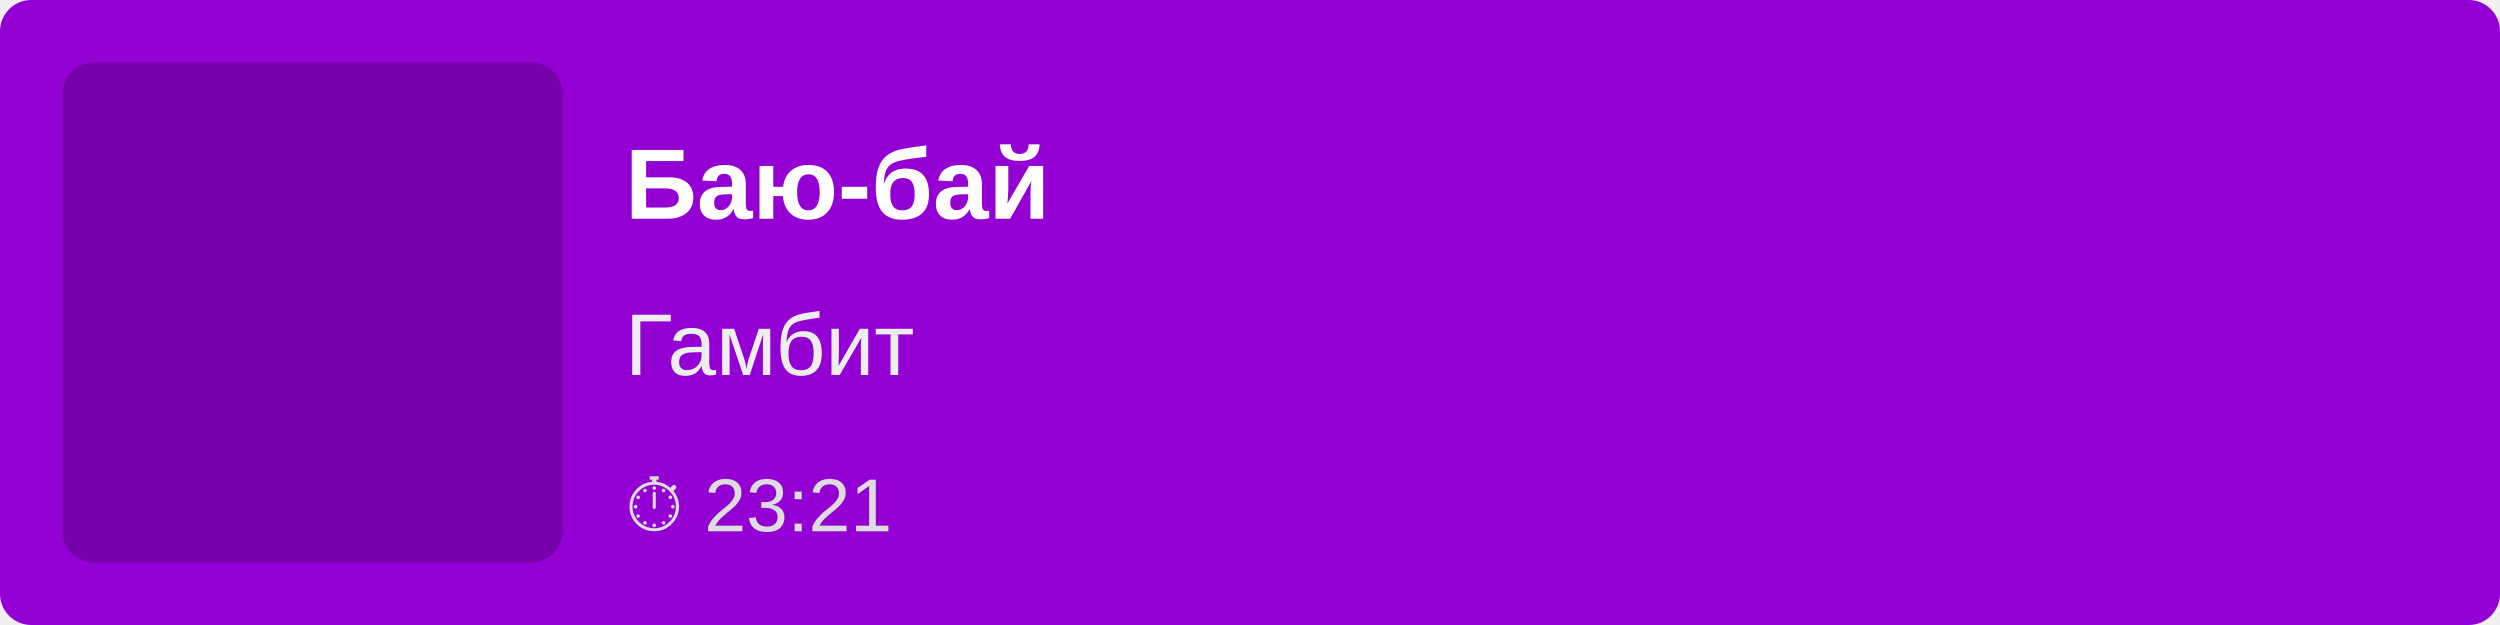
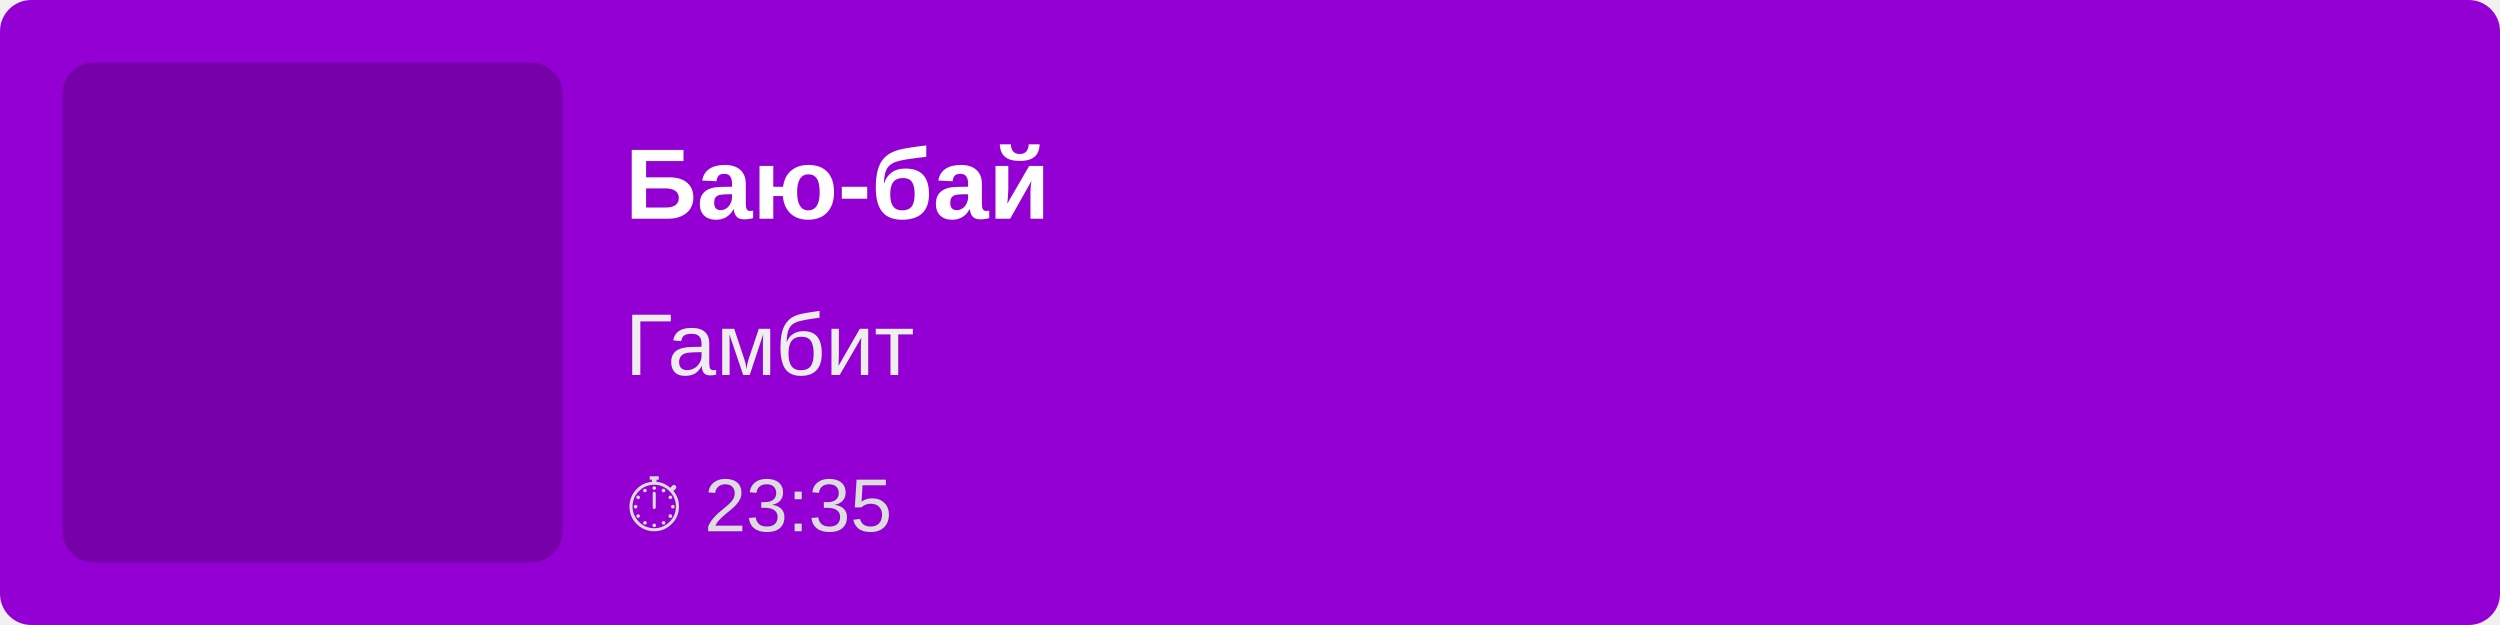
<svg xmlns="http://www.w3.org/2000/svg" width="400" height="100">
  <rect width="100%" height="100%" fill="#9400D3" rx="5" />
  <rect x="10" y="10" width="80" height="80" fill="rgba(0,0,0,0.2)" rx="5" />
  <text x="100" y="35" font-family="Arial, sans-serif" font-size="16" fill="white" font-weight="bold">
        Баю-бай
    </text>
  <text x="100" y="60" font-family="Arial, sans-serif" font-size="14" fill="#EEE">
        Гамбит
    </text>
  <text x="100" y="85" font-family="Arial, sans-serif" font-size="12" fill="#DDD">
-         ⏱ 23:21
+         ⏱ 23:35
    </text>
</svg>
